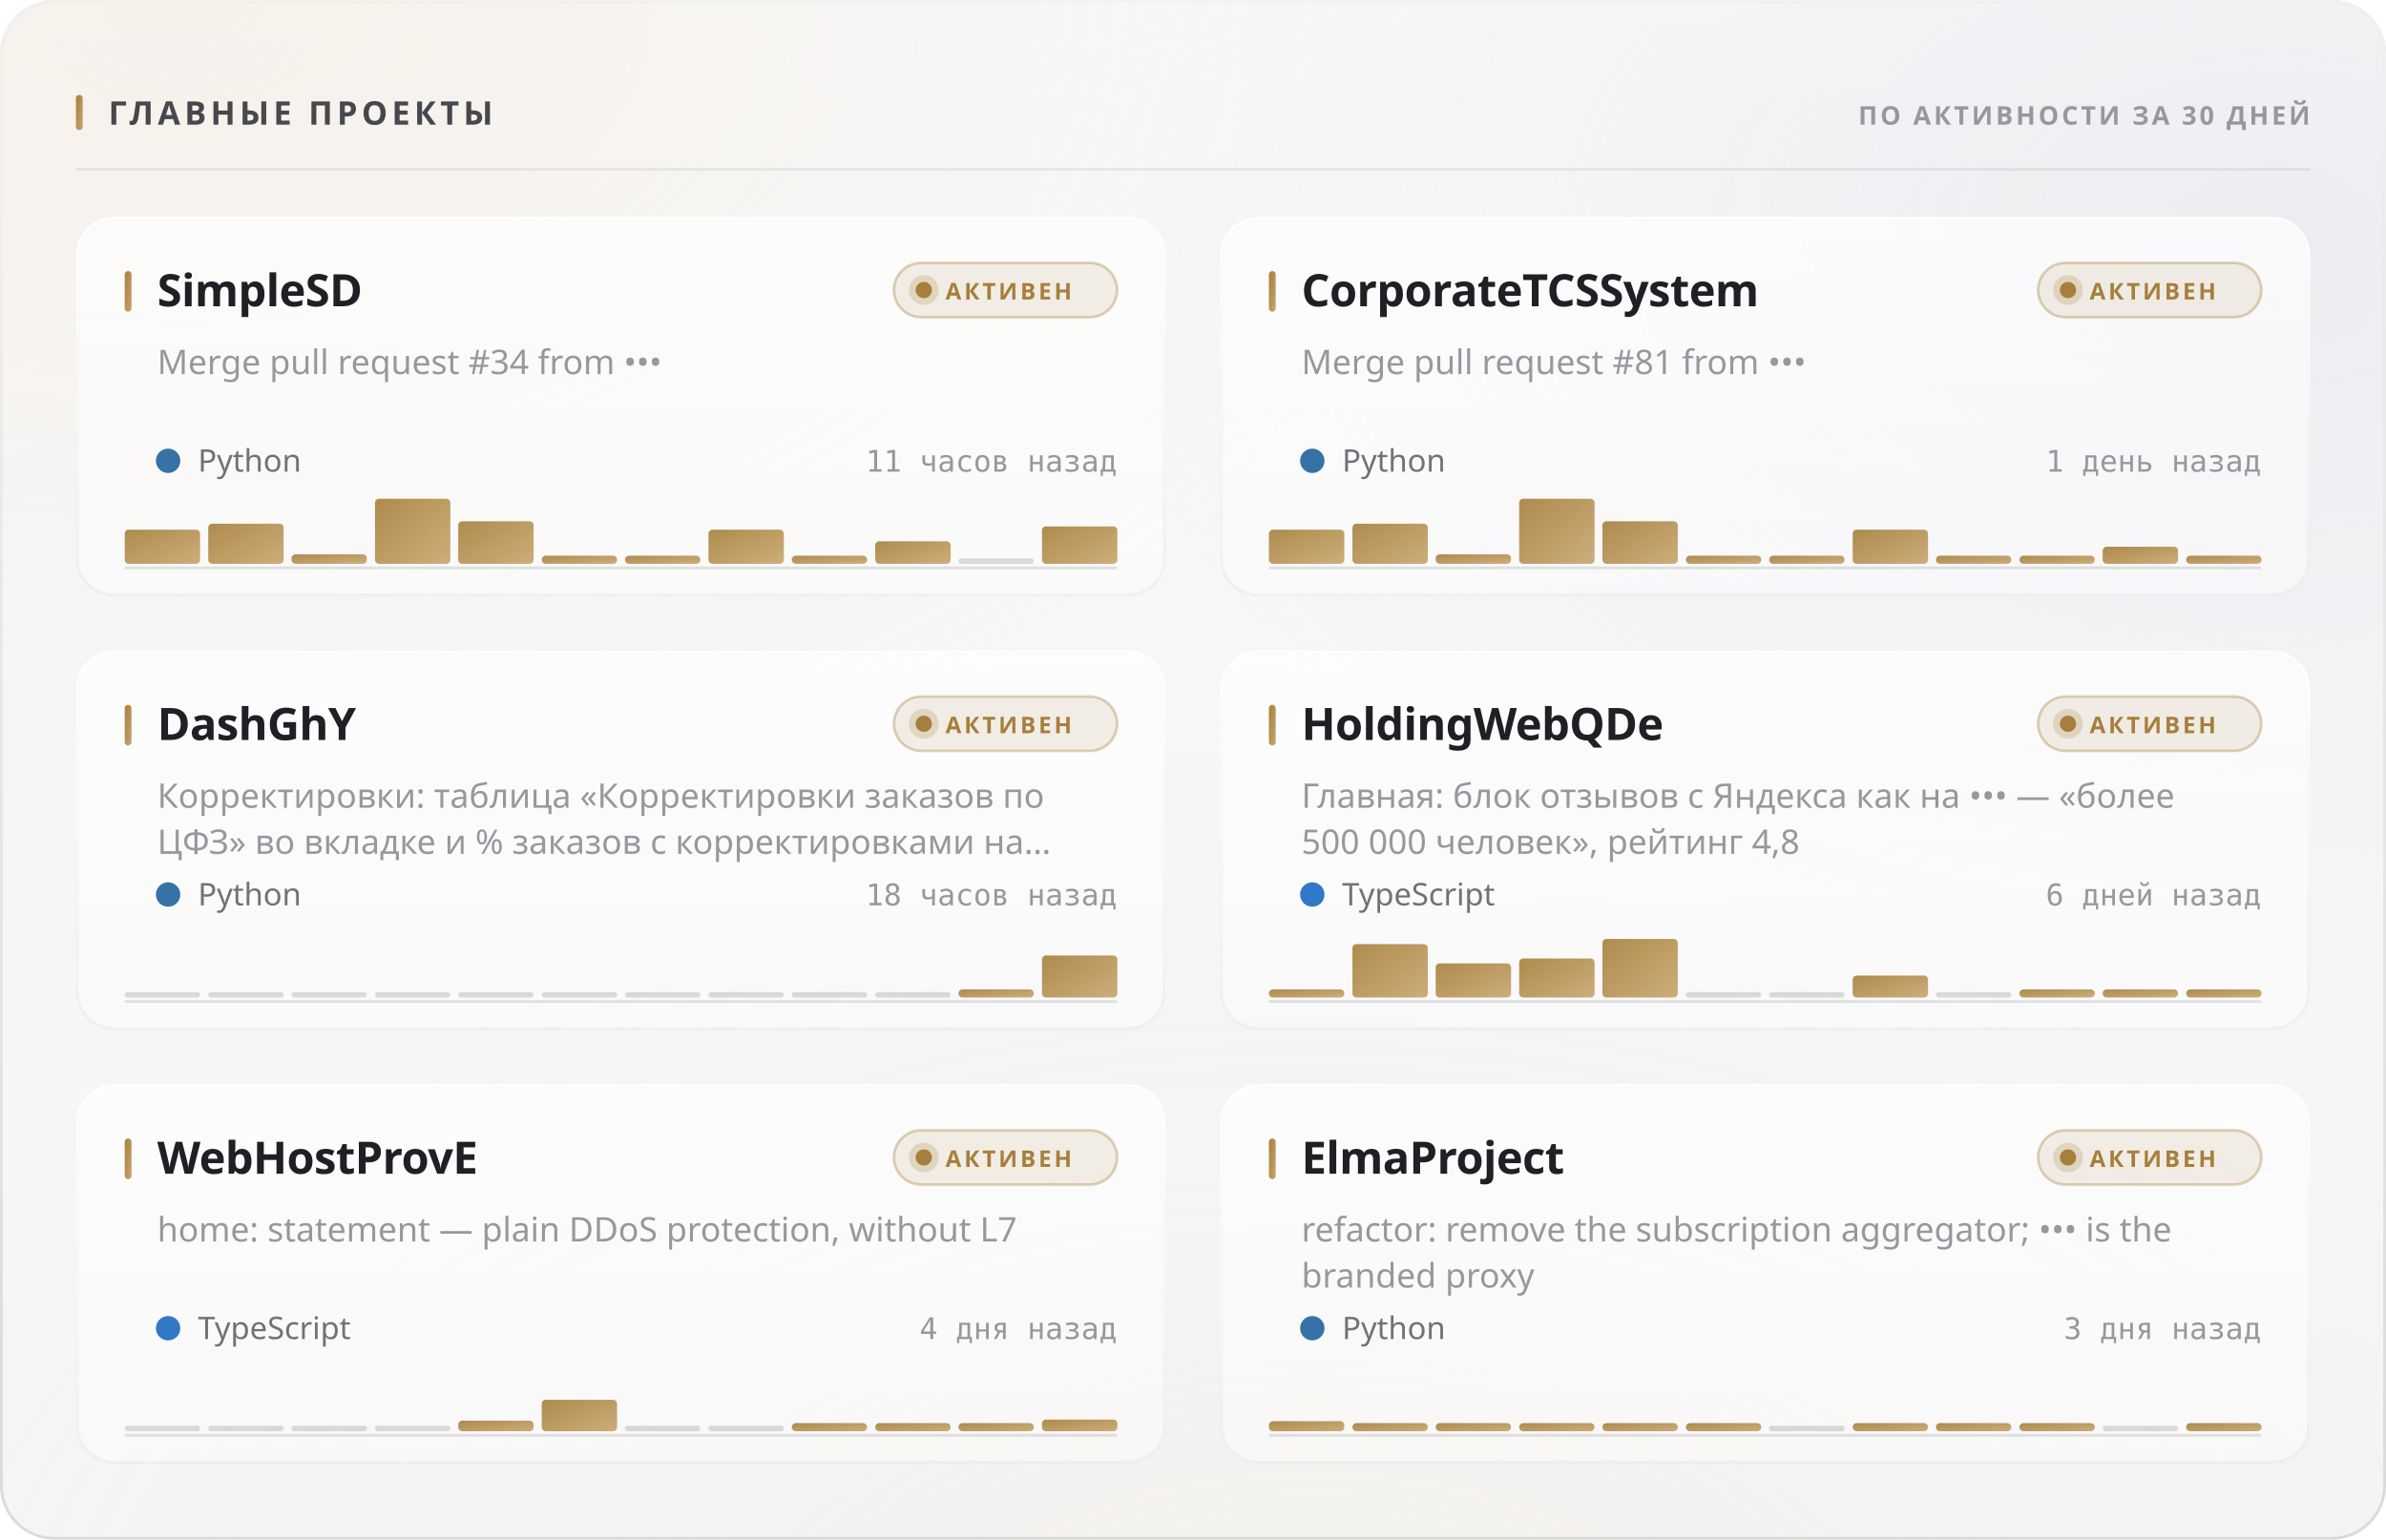
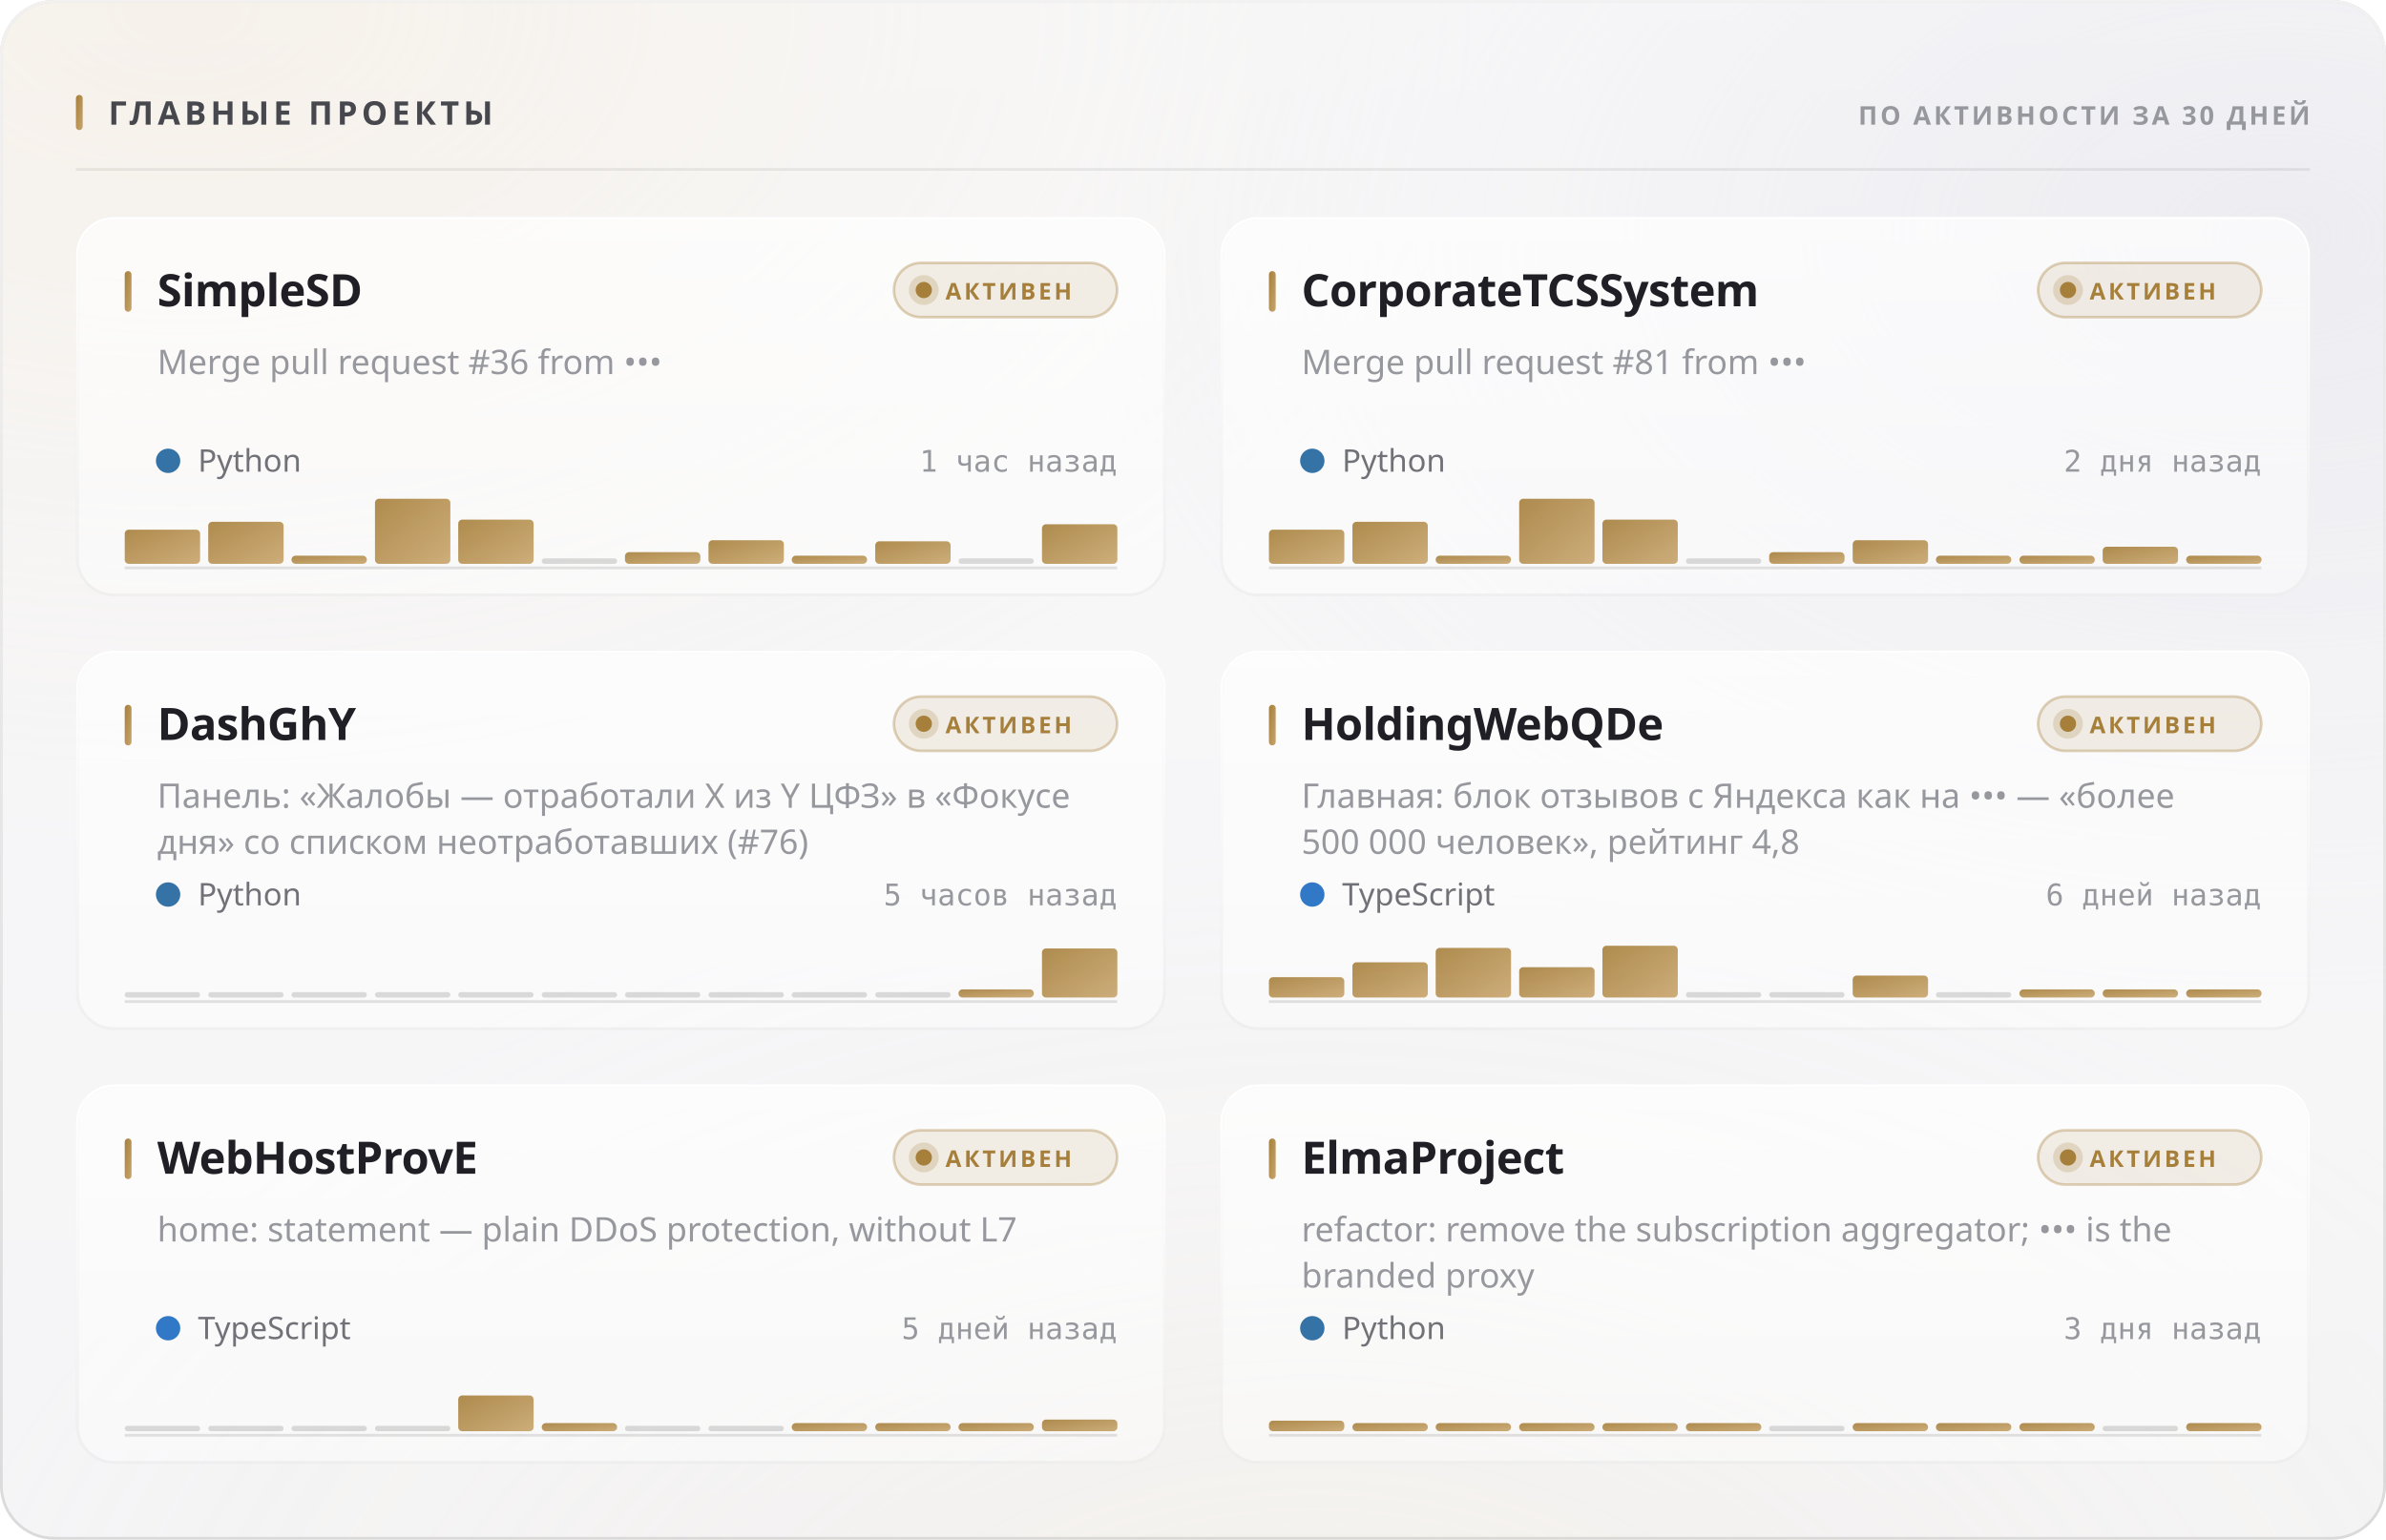
<svg xmlns="http://www.w3.org/2000/svg" width="880" height="568" viewBox="0 0 880 568" role="img">
  <style>
  text { font-family: -apple-system, BlinkMacSystemFont, 'Segoe UI', 'Noto Sans', Helvetica, Arial, sans-serif; }
  .mono { font-family: ui-monospace, 'SF Mono', 'Cascadia Mono', 'DejaVu Sans Mono', Menlo, Consolas, monospace; font-variant-numeric: tabular-nums; }
  .caps { letter-spacing: .1em; text-transform: uppercase; }

  @keyframes sheen  { from { transform: translateX(-120%); } to { transform: translateX(260%); } }
  @keyframes rise   { from { opacity: 0; transform: translateY(6px); } to { opacity: 1; transform: none; } }
  @keyframes slide  { from { opacity: 0; transform: translateX(-8px); } to { opacity: 1; transform: none; } }
  @keyframes grow   { from { transform: scaleY(0); } to { transform: scaleY(1); } }
  @keyframes widen  { from { transform: scaleX(0); } to { transform: scaleX(1); } }
  @keyframes draw   { from { stroke-dashoffset: 200; } to { stroke-dashoffset: 0; } }

  .sheen { animation: sheen 5.5s cubic-bezier(.45,0,.2,1) infinite; }
  .rise  { animation: rise .5s cubic-bezier(.16,1,.3,1) both; }
  .slide { animation: slide .42s cubic-bezier(.16,1,.3,1) both; }
  .bar   { transform-box: fill-box; transform-origin: 50% 100%;
           animation: grow .62s cubic-bezier(.16,1,.3,1) both; }
  .fill  { transform-box: fill-box; transform-origin: 0% 50%;
           animation: widen .8s cubic-bezier(.16,1,.3,1) both; }
  /* The hidden start state lives in the keyframes, never in the static rule.
     A renderer that ignores CSS animations then falls back to the FINISHED
     state — a drawn line, visible text — instead of an empty panel. */
  .spark { stroke-dasharray: 200;
           animation: draw 1.1s cubic-bezier(.16,1,.3,1) both; }

  @media (prefers-reduced-motion: reduce) {
    .sheen { animation: none; opacity: 0; }
    .rise, .slide, .bar, .fill, .spark { animation: none; opacity: 1; transform: none;
                                         stroke-dashoffset: 0; }
  }</style>
  <defs>
    <filter id="grain5" x="0" y="0" width="100%" height="100%">
      <feTurbulence type="fractalNoise" baseFrequency="0.85" numOctaves="3" stitchTiles="stitch" />
      <feColorMatrix type="saturate" values="0" />
    </filter>
    <linearGradient id="accent1" x1="0" y1="0" x2="1" y2="1">
      <stop offset="0%" stop-color="#a67f3b" />
      <stop offset="100%" stop-color="#c8a56c" />
    </linearGradient>
    <radialGradient id="aurora6" cx="0.08" cy="0" r="0.55">
      <stop offset="0%" stop-color="#e7c99a" stop-opacity="0.28" />
      <stop offset="55%" stop-color="#e7c99a" stop-opacity="0.098" />
      <stop offset="100%" stop-color="#e7c99a" stop-opacity="0" />
    </radialGradient>
    <radialGradient id="aurora7" cx="0.95" cy="0.15" r="0.5">
      <stop offset="0%" stop-color="#ccccdb" stop-opacity="0.45" />
      <stop offset="55%" stop-color="#ccccdb" stop-opacity="0.158" />
      <stop offset="100%" stop-color="#ccccdb" stop-opacity="0" />
    </radialGradient>
    <radialGradient id="aurora8" cx="0.55" cy="1.15" r="0.6">
      <stop offset="0%" stop-color="#ead4b3" stop-opacity="0.2" />
      <stop offset="55%" stop-color="#ead4b3" stop-opacity="0.07" />
      <stop offset="100%" stop-color="#ead4b3" stop-opacity="0" />
    </radialGradient>
    <linearGradient id="glass2" x1="0" y1="0" x2="0" y2="1">
      <stop offset="0%" stop-color="#ffffff" stop-opacity="0.42" />
      <stop offset="100%" stop-color="#ffffff" stop-opacity="0.16" />
    </linearGradient>
    <linearGradient id="rim3" x1="0" y1="0" x2="0" y2="1">
      <stop offset="0%" stop-color="#ffffff" stop-opacity="0.7" />
      <stop offset="100%" stop-color="#ffffff" stop-opacity="0.15" />
    </linearGradient>
    <linearGradient id="spec4" x1="0" y1="0" x2="1" y2="0">
      <stop offset="0%" stop-color="#ffffff" stop-opacity="0" />
      <stop offset="35%" stop-color="#ffffff" stop-opacity="0.72" />
      <stop offset="70%" stop-color="#ffffff" stop-opacity="0.252" />
      <stop offset="100%" stop-color="#ffffff" stop-opacity="0" />
    </linearGradient>
    <linearGradient id="cardglass9" x1="0" y1="0" x2="0" y2="1">
      <stop offset="0%" stop-color="#ffffff" stop-opacity="0.7" />
      <stop offset="100%" stop-color="#ffffff" stop-opacity="0.4" />
    </linearGradient>
    <linearGradient id="cardrim10" x1="0" y1="0" x2="0" y2="1">
      <stop offset="0%" stop-color="#ffffff" stop-opacity="1" />
      <stop offset="100%" stop-color="#ffffff" stop-opacity="0.3" />
    </linearGradient>
    <linearGradient id="cardspec11" x1="0" y1="0" x2="1" y2="0">
      <stop offset="0%" stop-color="#ffffff" stop-opacity="0" />
      <stop offset="35%" stop-color="#ffffff" stop-opacity="0.9" />
      <stop offset="70%" stop-color="#ffffff" stop-opacity="0.315" />
      <stop offset="100%" stop-color="#ffffff" stop-opacity="0" />
    </linearGradient>
    <linearGradient id="cardglass12" x1="0" y1="0" x2="0" y2="1">
      <stop offset="0%" stop-color="#ffffff" stop-opacity="0.7" />
      <stop offset="100%" stop-color="#ffffff" stop-opacity="0.4" />
    </linearGradient>
    <linearGradient id="cardrim13" x1="0" y1="0" x2="0" y2="1">
      <stop offset="0%" stop-color="#ffffff" stop-opacity="1" />
      <stop offset="100%" stop-color="#ffffff" stop-opacity="0.3" />
    </linearGradient>
    <linearGradient id="cardspec14" x1="0" y1="0" x2="1" y2="0">
      <stop offset="0%" stop-color="#ffffff" stop-opacity="0" />
      <stop offset="35%" stop-color="#ffffff" stop-opacity="0.9" />
      <stop offset="70%" stop-color="#ffffff" stop-opacity="0.315" />
      <stop offset="100%" stop-color="#ffffff" stop-opacity="0" />
    </linearGradient>
    <linearGradient id="cardglass15" x1="0" y1="0" x2="0" y2="1">
      <stop offset="0%" stop-color="#ffffff" stop-opacity="0.7" />
      <stop offset="100%" stop-color="#ffffff" stop-opacity="0.4" />
    </linearGradient>
    <linearGradient id="cardrim16" x1="0" y1="0" x2="0" y2="1">
      <stop offset="0%" stop-color="#ffffff" stop-opacity="1" />
      <stop offset="100%" stop-color="#ffffff" stop-opacity="0.3" />
    </linearGradient>
    <linearGradient id="cardspec17" x1="0" y1="0" x2="1" y2="0">
      <stop offset="0%" stop-color="#ffffff" stop-opacity="0" />
      <stop offset="35%" stop-color="#ffffff" stop-opacity="0.9" />
      <stop offset="70%" stop-color="#ffffff" stop-opacity="0.315" />
      <stop offset="100%" stop-color="#ffffff" stop-opacity="0" />
    </linearGradient>
    <linearGradient id="cardglass18" x1="0" y1="0" x2="0" y2="1">
      <stop offset="0%" stop-color="#ffffff" stop-opacity="0.7" />
      <stop offset="100%" stop-color="#ffffff" stop-opacity="0.4" />
    </linearGradient>
    <linearGradient id="cardrim19" x1="0" y1="0" x2="0" y2="1">
      <stop offset="0%" stop-color="#ffffff" stop-opacity="1" />
      <stop offset="100%" stop-color="#ffffff" stop-opacity="0.3" />
    </linearGradient>
    <linearGradient id="cardspec20" x1="0" y1="0" x2="1" y2="0">
      <stop offset="0%" stop-color="#ffffff" stop-opacity="0" />
      <stop offset="35%" stop-color="#ffffff" stop-opacity="0.9" />
      <stop offset="70%" stop-color="#ffffff" stop-opacity="0.315" />
      <stop offset="100%" stop-color="#ffffff" stop-opacity="0" />
    </linearGradient>
    <linearGradient id="cardglass21" x1="0" y1="0" x2="0" y2="1">
      <stop offset="0%" stop-color="#ffffff" stop-opacity="0.7" />
      <stop offset="100%" stop-color="#ffffff" stop-opacity="0.4" />
    </linearGradient>
    <linearGradient id="cardrim22" x1="0" y1="0" x2="0" y2="1">
      <stop offset="0%" stop-color="#ffffff" stop-opacity="1" />
      <stop offset="100%" stop-color="#ffffff" stop-opacity="0.3" />
    </linearGradient>
    <linearGradient id="cardspec23" x1="0" y1="0" x2="1" y2="0">
      <stop offset="0%" stop-color="#ffffff" stop-opacity="0" />
      <stop offset="35%" stop-color="#ffffff" stop-opacity="0.9" />
      <stop offset="70%" stop-color="#ffffff" stop-opacity="0.315" />
      <stop offset="100%" stop-color="#ffffff" stop-opacity="0" />
    </linearGradient>
    <linearGradient id="cardglass24" x1="0" y1="0" x2="0" y2="1">
      <stop offset="0%" stop-color="#ffffff" stop-opacity="0.7" />
      <stop offset="100%" stop-color="#ffffff" stop-opacity="0.4" />
    </linearGradient>
    <linearGradient id="cardrim25" x1="0" y1="0" x2="0" y2="1">
      <stop offset="0%" stop-color="#ffffff" stop-opacity="1" />
      <stop offset="100%" stop-color="#ffffff" stop-opacity="0.3" />
    </linearGradient>
    <linearGradient id="cardspec26" x1="0" y1="0" x2="1" y2="0">
      <stop offset="0%" stop-color="#ffffff" stop-opacity="0" />
      <stop offset="35%" stop-color="#ffffff" stop-opacity="0.9" />
      <stop offset="70%" stop-color="#ffffff" stop-opacity="0.315" />
      <stop offset="100%" stop-color="#ffffff" stop-opacity="0" />
    </linearGradient>
  </defs>
  <rect width="880" height="568" rx="20" fill="#f3f3f5" />
  <rect width="880" height="568" rx="20" fill="url(#aurora6)" />
  <rect width="880" height="568" rx="20" fill="url(#aurora7)" />
  <rect width="880" height="568" rx="20" fill="url(#aurora8)" />
  <rect width="880" height="568" rx="20" fill="url(#glass2)" />
  <rect width="880" height="568" rx="20" filter="url(#grain5)" opacity="0.06" style="mix-blend-mode:overlay" />
  <rect x=".5" y=".5" width="879" height="567" rx="19.5" fill="none" stroke="rgba(10,10,12,0.14)" />
  <rect x=".5" y=".5" width="879" height="567" rx="19.5" fill="none" stroke="url(#rim3)" />
  <path d="M20 1 H860" stroke="url(#spec4)" stroke-width="1.2" fill="none" />
  <rect x="28" y="35" width="2.5" height="13" rx="1.25" fill="url(#accent1)" />
  <text x="40" y="46" font-size="12" font-weight="700" fill="#47474e" letter-spacing="0.13em">ГЛАВНЫЕ ПРОЕКТЫ</text>
  <text x="852" y="46" font-size="9.5" font-weight="600" fill="#97989e" text-anchor="end" letter-spacing="0.11em">ПО АКТИВНОСТИ ЗА 30 ДНЕЙ</text>
  <path d="M28 62.5 H852" stroke="rgba(10,10,12,0.07)" stroke-width="1" />
  <g class="rise" opacity="1" style="">
    <rect x="28" y="80" width="402" height="140" rx="14" fill="url(#cardglass9)" />
    <rect x="28" y="80" width="402" height="140" rx="14" filter="url(#grain5)" opacity="0.048" style="mix-blend-mode:overlay" />
    <rect x="28.5" y="80.5" width="401" height="139" rx="13.5" fill="none" stroke="rgba(10,10,12,0.07)" />
    <rect x="28.5" y="80.5" width="401" height="139" rx="13.5" fill="none" stroke="url(#cardrim10)" />
    <path d="M42 81 H416" stroke="url(#cardspec11)" stroke-width="1" fill="none" />
    <rect x="46" y="100" width="2.5" height="15" rx="1.25" fill="url(#accent1)" />
    <text x="58" y="113" font-size="16.5" font-weight="700" fill="#1f1f25" letter-spacing="-0.01em">SimpleSD</text>
    <rect x="329.709" y="97" width="82.291" height="20" rx="10" fill="rgba(166,127,59,0.12)" stroke="rgba(166,127,59,0.35)" />
    <circle cx="340.709" cy="107" r="3" fill="#a67f3b" />
    <circle cx="340.709" cy="107" r="5.5" fill="#a67f3b" opacity=".22" />
    <text x="348.709" y="110.5" font-size="8.5" font-weight="700" fill="#a67f3b" letter-spacing="0.12em">АКТИВЕН</text>
-     <text x="58" y="138" font-size="12.5" font-weight="400" fill="#97989e">Merge pull request #34 from •••</text>
+     <text x="58" y="138" font-size="12.5" font-weight="400" fill="#97989e">Merge pull request #36 from •••</text>
    <circle cx="62" cy="170" r="4.5" fill="#3572A5" />
    <text x="73" y="174" font-size="11.5" font-weight="400" fill="#717178">Python</text>
-     <text x="412" y="174" font-size="11" font-weight="400" fill="#97989e" text-anchor="end" class="mono">11 часов назад</text>
+     <text x="412" y="174" font-size="11" font-weight="400" fill="#97989e" text-anchor="end" class="mono">1 час назад</text>
    <path d="M46 209.5 H412" stroke="rgba(10,10,12,0.112)" stroke-width="1" />
    <g class="bar" style="animation-delay:0.18s">
      <rect x="46.0" y="195.4" width="27.8" height="12.6" rx="1.5" fill="url(#accent1)" opacity="0.9" />
-       <rect x="76.8" y="193.2" width="27.8" height="14.8" rx="1.5" fill="url(#accent1)" opacity="0.9" />
-       <rect x="107.5" y="204.5" width="27.8" height="3.5" rx="1.5" fill="url(#accent1)" opacity="0.9" />
+       <rect x="76.8" y="192.5" width="27.8" height="15.5" rx="1.5" fill="url(#accent1)" opacity="0.9" />
+       <rect x="107.5" y="205.0" width="27.8" height="3.0" rx="1.5" fill="url(#accent1)" opacity="0.9" />
      <rect x="138.3" y="184.0" width="27.8" height="24.0" rx="1.5" fill="url(#accent1)" opacity="0.9" />
-       <rect x="169.0" y="192.3" width="27.8" height="15.7" rx="1.5" fill="url(#accent1)" opacity="0.9" />
-       <rect x="199.8" y="205.0" width="27.8" height="3.0" rx="1.5" fill="url(#accent1)" opacity="0.9" />
-       <rect x="230.5" y="205.0" width="27.8" height="3.0" rx="1.5" fill="url(#accent1)" opacity="0.9" />
-       <rect x="261.3" y="195.4" width="27.8" height="12.6" rx="1.5" fill="url(#accent1)" opacity="0.9" />
+       <rect x="169.0" y="191.7" width="27.8" height="16.3" rx="1.5" fill="url(#accent1)" opacity="0.9" />
+       <rect x="199.8" y="206.0" width="27.8" height="2" rx="1" fill="rgba(10,10,12,0.14)" />
+       <rect x="230.5" y="203.7" width="27.8" height="4.3" rx="1.5" fill="url(#accent1)" opacity="0.9" />
+       <rect x="261.3" y="199.3" width="27.8" height="8.7" rx="1.5" fill="url(#accent1)" opacity="0.9" />
      <rect x="292.0" y="205.0" width="27.8" height="3.0" rx="1.5" fill="url(#accent1)" opacity="0.9" />
      <rect x="322.8" y="199.7" width="27.8" height="8.3" rx="1.5" fill="url(#accent1)" opacity="0.9" />
      <rect x="353.5" y="206.0" width="27.8" height="2" rx="1" fill="rgba(10,10,12,0.14)" />
-       <rect x="384.3" y="194.2" width="27.8" height="13.8" rx="1.5" fill="url(#accent1)" opacity="0.9" />
+       <rect x="384.3" y="193.4" width="27.8" height="14.6" rx="1.5" fill="url(#accent1)" opacity="0.9" />
    </g>
  </g>
  <g class="rise" opacity="1" style=" animation-delay:0.055s;">
    <rect x="450" y="80" width="402" height="140" rx="14" fill="url(#cardglass12)" />
    <rect x="450" y="80" width="402" height="140" rx="14" filter="url(#grain5)" opacity="0.048" style="mix-blend-mode:overlay" />
    <rect x="450.5" y="80.5" width="401" height="139" rx="13.5" fill="none" stroke="rgba(10,10,12,0.07)" />
    <rect x="450.5" y="80.5" width="401" height="139" rx="13.5" fill="none" stroke="url(#cardrim13)" />
    <path d="M464 81 H838" stroke="url(#cardspec14)" stroke-width="1" fill="none" />
    <rect x="468" y="100" width="2.5" height="15" rx="1.25" fill="url(#accent1)" />
    <text x="480" y="113" font-size="16.5" font-weight="700" fill="#1f1f25" letter-spacing="-0.01em">CorporateTCSSystem</text>
    <rect x="751.709" y="97" width="82.291" height="20" rx="10" fill="rgba(166,127,59,0.12)" stroke="rgba(166,127,59,0.35)" />
    <circle cx="762.709" cy="107" r="3" fill="#a67f3b" />
    <circle cx="762.709" cy="107" r="5.5" fill="#a67f3b" opacity=".22" />
    <text x="770.709" y="110.5" font-size="8.5" font-weight="700" fill="#a67f3b" letter-spacing="0.12em">АКТИВЕН</text>
    <text x="480" y="138" font-size="12.5" font-weight="400" fill="#97989e">Merge pull request #81 from •••</text>
    <circle cx="484" cy="170" r="4.5" fill="#3572A5" />
    <text x="495" y="174" font-size="11.5" font-weight="400" fill="#717178">Python</text>
-     <text x="834" y="174" font-size="11" font-weight="400" fill="#97989e" text-anchor="end" class="mono">1 день назад</text>
+     <text x="834" y="174" font-size="11" font-weight="400" fill="#97989e" text-anchor="end" class="mono">2 дня назад</text>
    <path d="M468 209.5 H834" stroke="rgba(10,10,12,0.112)" stroke-width="1" />
    <g class="bar" style="animation-delay:0.24s">
      <rect x="468.0" y="195.4" width="27.8" height="12.6" rx="1.5" fill="url(#accent1)" opacity="0.9" />
-       <rect x="498.8" y="193.2" width="27.8" height="14.8" rx="1.5" fill="url(#accent1)" opacity="0.9" />
-       <rect x="529.5" y="204.5" width="27.8" height="3.5" rx="1.5" fill="url(#accent1)" opacity="0.9" />
+       <rect x="498.8" y="192.5" width="27.8" height="15.5" rx="1.5" fill="url(#accent1)" opacity="0.9" />
+       <rect x="529.5" y="205.0" width="27.8" height="3.0" rx="1.5" fill="url(#accent1)" opacity="0.9" />
      <rect x="560.3" y="184.0" width="27.8" height="24.0" rx="1.5" fill="url(#accent1)" opacity="0.9" />
-       <rect x="591.0" y="192.3" width="27.8" height="15.7" rx="1.5" fill="url(#accent1)" opacity="0.9" />
-       <rect x="621.8" y="205.0" width="27.8" height="3.0" rx="1.5" fill="url(#accent1)" opacity="0.9" />
-       <rect x="652.5" y="205.0" width="27.8" height="3.0" rx="1.5" fill="url(#accent1)" opacity="0.9" />
-       <rect x="683.3" y="195.4" width="27.8" height="12.6" rx="1.5" fill="url(#accent1)" opacity="0.9" />
+       <rect x="591.0" y="191.7" width="27.8" height="16.3" rx="1.5" fill="url(#accent1)" opacity="0.9" />
+       <rect x="621.8" y="206.0" width="27.8" height="2" rx="1" fill="rgba(10,10,12,0.14)" />
+       <rect x="652.5" y="203.7" width="27.8" height="4.3" rx="1.5" fill="url(#accent1)" opacity="0.9" />
+       <rect x="683.3" y="199.3" width="27.8" height="8.7" rx="1.5" fill="url(#accent1)" opacity="0.9" />
      <rect x="714.0" y="205.0" width="27.8" height="3.0" rx="1.5" fill="url(#accent1)" opacity="0.9" />
      <rect x="744.8" y="205.0" width="27.8" height="3.0" rx="1.5" fill="url(#accent1)" opacity="0.9" />
      <rect x="775.5" y="201.7" width="27.8" height="6.3" rx="1.5" fill="url(#accent1)" opacity="0.9" />
      <rect x="806.3" y="205.0" width="27.8" height="3.0" rx="1.5" fill="url(#accent1)" opacity="0.9" />
    </g>
  </g>
  <g class="rise" opacity="1" style=" animation-delay:0.110s;">
    <rect x="28" y="240" width="402" height="140" rx="14" fill="url(#cardglass15)" />
    <rect x="28" y="240" width="402" height="140" rx="14" filter="url(#grain5)" opacity="0.048" style="mix-blend-mode:overlay" />
    <rect x="28.5" y="240.5" width="401" height="139" rx="13.5" fill="none" stroke="rgba(10,10,12,0.07)" />
    <rect x="28.5" y="240.5" width="401" height="139" rx="13.5" fill="none" stroke="url(#cardrim16)" />
    <path d="M42 241 H416" stroke="url(#cardspec17)" stroke-width="1" fill="none" />
    <rect x="46" y="260" width="2.5" height="15" rx="1.25" fill="url(#accent1)" />
    <text x="58" y="273" font-size="16.5" font-weight="700" fill="#1f1f25" letter-spacing="-0.01em">DashGhY</text>
    <rect x="329.709" y="257" width="82.291" height="20" rx="10" fill="rgba(166,127,59,0.12)" stroke="rgba(166,127,59,0.35)" />
    <circle cx="340.709" cy="267" r="3" fill="#a67f3b" />
    <circle cx="340.709" cy="267" r="5.5" fill="#a67f3b" opacity=".22" />
    <text x="348.709" y="270.5" font-size="8.5" font-weight="700" fill="#a67f3b" letter-spacing="0.12em">АКТИВЕН</text>
-     <text x="58" y="298" font-size="12.5" font-weight="400" fill="#97989e">Корректировки: таблица «Корректировки заказов по</text>
-     <text x="58" y="315" font-size="12.5" font-weight="400" fill="#97989e">ЦФЗ» во вкладке и % заказов с корректировками на…</text>
+     <text x="58" y="298" font-size="12.5" font-weight="400" fill="#97989e">Панель: «Жалобы — отработали X из Y ЦФЗ» в «Фокусе</text>
+     <text x="58" y="315" font-size="12.5" font-weight="400" fill="#97989e">дня» со списком неотработавших (#76)</text>
    <circle cx="62" cy="330" r="4.5" fill="#3572A5" />
    <text x="73" y="334" font-size="11.5" font-weight="400" fill="#717178">Python</text>
-     <text x="412" y="334" font-size="11" font-weight="400" fill="#97989e" text-anchor="end" class="mono">18 часов назад</text>
+     <text x="412" y="334" font-size="11" font-weight="400" fill="#97989e" text-anchor="end" class="mono">5 часов назад</text>
    <path d="M46 369.5 H412" stroke="rgba(10,10,12,0.112)" stroke-width="1" />
    <g class="bar" style="animation-delay:0.3s">
      <rect x="46.0" y="366.0" width="27.8" height="2" rx="1" fill="rgba(10,10,12,0.14)" />
      <rect x="76.8" y="366.0" width="27.8" height="2" rx="1" fill="rgba(10,10,12,0.14)" />
      <rect x="107.5" y="366.0" width="27.8" height="2" rx="1" fill="rgba(10,10,12,0.14)" />
      <rect x="138.3" y="366.0" width="27.8" height="2" rx="1" fill="rgba(10,10,12,0.14)" />
      <rect x="169.0" y="366.0" width="27.8" height="2" rx="1" fill="rgba(10,10,12,0.14)" />
      <rect x="199.8" y="366.0" width="27.8" height="2" rx="1" fill="rgba(10,10,12,0.14)" />
      <rect x="230.5" y="366.0" width="27.8" height="2" rx="1" fill="rgba(10,10,12,0.14)" />
      <rect x="261.3" y="366.0" width="27.8" height="2" rx="1" fill="rgba(10,10,12,0.14)" />
      <rect x="292.0" y="366.0" width="27.8" height="2" rx="1" fill="rgba(10,10,12,0.14)" />
      <rect x="322.8" y="366.0" width="27.8" height="2" rx="1" fill="rgba(10,10,12,0.14)" />
      <rect x="353.5" y="365.0" width="27.8" height="3.0" rx="1.5" fill="url(#accent1)" opacity="0.9" />
-       <rect x="384.3" y="352.5" width="27.8" height="15.5" rx="1.5" fill="url(#accent1)" opacity="0.9" />
+       <rect x="384.3" y="349.9" width="27.8" height="18.1" rx="1.5" fill="url(#accent1)" opacity="0.9" />
    </g>
  </g>
  <g class="rise" opacity="1" style=" animation-delay:0.165s;">
    <rect x="450" y="240" width="402" height="140" rx="14" fill="url(#cardglass18)" />
    <rect x="450" y="240" width="402" height="140" rx="14" filter="url(#grain5)" opacity="0.048" style="mix-blend-mode:overlay" />
    <rect x="450.5" y="240.5" width="401" height="139" rx="13.5" fill="none" stroke="rgba(10,10,12,0.07)" />
    <rect x="450.5" y="240.5" width="401" height="139" rx="13.5" fill="none" stroke="url(#cardrim19)" />
    <path d="M464 241 H838" stroke="url(#cardspec20)" stroke-width="1" fill="none" />
    <rect x="468" y="260" width="2.5" height="15" rx="1.25" fill="url(#accent1)" />
    <text x="480" y="273" font-size="16.5" font-weight="700" fill="#1f1f25" letter-spacing="-0.01em">HoldingWebQDe</text>
    <rect x="751.709" y="257" width="82.291" height="20" rx="10" fill="rgba(166,127,59,0.12)" stroke="rgba(166,127,59,0.35)" />
    <circle cx="762.709" cy="267" r="3" fill="#a67f3b" />
    <circle cx="762.709" cy="267" r="5.5" fill="#a67f3b" opacity=".22" />
    <text x="770.709" y="270.5" font-size="8.5" font-weight="700" fill="#a67f3b" letter-spacing="0.12em">АКТИВЕН</text>
    <text x="480" y="298" font-size="12.5" font-weight="400" fill="#97989e">Главная: блок отзывов с Яндекса как на ••• — «более</text>
    <text x="480" y="315" font-size="12.5" font-weight="400" fill="#97989e">500 000 человек», рейтинг 4,8</text>
    <circle cx="484" cy="330" r="4.5" fill="#3178c6" />
    <text x="495" y="334" font-size="11.5" font-weight="400" fill="#717178">TypeScript</text>
    <text x="834" y="334" font-size="11" font-weight="400" fill="#97989e" text-anchor="end" class="mono">6 дней назад</text>
    <path d="M468 369.5 H834" stroke="rgba(10,10,12,0.112)" stroke-width="1" />
    <g class="bar" style="animation-delay:0.36s">
-       <rect x="468.0" y="365.0" width="27.8" height="3.0" rx="1.5" fill="url(#accent1)" opacity="0.9" />
-       <rect x="498.8" y="348.3" width="27.8" height="19.7" rx="1.5" fill="url(#accent1)" opacity="0.9" />
-       <rect x="529.5" y="355.4" width="27.8" height="12.6" rx="1.5" fill="url(#accent1)" opacity="0.9" />
-       <rect x="560.3" y="353.6" width="27.8" height="14.4" rx="1.5" fill="url(#accent1)" opacity="0.9" />
-       <rect x="591.0" y="346.4" width="27.8" height="21.6" rx="1.5" fill="url(#accent1)" opacity="0.9" />
+       <rect x="468.0" y="360.5" width="27.8" height="7.5" rx="1.5" fill="url(#accent1)" opacity="0.9" />
+       <rect x="498.8" y="355.0" width="27.8" height="13.0" rx="1.5" fill="url(#accent1)" opacity="0.9" />
+       <rect x="529.5" y="349.7" width="27.8" height="18.3" rx="1.5" fill="url(#accent1)" opacity="0.9" />
+       <rect x="560.3" y="356.8" width="27.8" height="11.2" rx="1.5" fill="url(#accent1)" opacity="0.9" />
+       <rect x="591.0" y="348.9" width="27.8" height="19.1" rx="1.5" fill="url(#accent1)" opacity="0.9" />
      <rect x="621.8" y="366.0" width="27.8" height="2" rx="1" fill="rgba(10,10,12,0.14)" />
      <rect x="652.5" y="366.0" width="27.8" height="2" rx="1" fill="rgba(10,10,12,0.14)" />
      <rect x="683.3" y="359.9" width="27.8" height="8.1" rx="1.5" fill="url(#accent1)" opacity="0.9" />
      <rect x="714.0" y="366.0" width="27.8" height="2" rx="1" fill="rgba(10,10,12,0.14)" />
      <rect x="744.8" y="365.0" width="27.8" height="3.0" rx="1.5" fill="url(#accent1)" opacity="0.9" />
      <rect x="775.5" y="365.0" width="27.8" height="3.0" rx="1.5" fill="url(#accent1)" opacity="0.9" />
      <rect x="806.3" y="365.0" width="27.8" height="3.0" rx="1.5" fill="url(#accent1)" opacity="0.9" />
    </g>
  </g>
  <g class="rise" opacity="1" style=" animation-delay:0.220s;">
    <rect x="28" y="400" width="402" height="140" rx="14" fill="url(#cardglass21)" />
    <rect x="28" y="400" width="402" height="140" rx="14" filter="url(#grain5)" opacity="0.048" style="mix-blend-mode:overlay" />
    <rect x="28.5" y="400.5" width="401" height="139" rx="13.5" fill="none" stroke="rgba(10,10,12,0.07)" />
    <rect x="28.5" y="400.5" width="401" height="139" rx="13.5" fill="none" stroke="url(#cardrim22)" />
    <path d="M42 401 H416" stroke="url(#cardspec23)" stroke-width="1" fill="none" />
    <rect x="46" y="420" width="2.5" height="15" rx="1.25" fill="url(#accent1)" />
    <text x="58" y="433" font-size="16.5" font-weight="700" fill="#1f1f25" letter-spacing="-0.01em">WebHostProvE</text>
    <rect x="329.709" y="417" width="82.291" height="20" rx="10" fill="rgba(166,127,59,0.12)" stroke="rgba(166,127,59,0.35)" />
    <circle cx="340.709" cy="427" r="3" fill="#a67f3b" />
    <circle cx="340.709" cy="427" r="5.5" fill="#a67f3b" opacity=".22" />
    <text x="348.709" y="430.5" font-size="8.5" font-weight="700" fill="#a67f3b" letter-spacing="0.12em">АКТИВЕН</text>
    <text x="58" y="458" font-size="12.5" font-weight="400" fill="#97989e">home: statement — plain DDoS protection, without L7</text>
    <circle cx="62" cy="490" r="4.5" fill="#3178c6" />
    <text x="73" y="494" font-size="11.5" font-weight="400" fill="#717178">TypeScript</text>
-     <text x="412" y="494" font-size="11" font-weight="400" fill="#97989e" text-anchor="end" class="mono">4 дня назад</text>
+     <text x="412" y="494" font-size="11" font-weight="400" fill="#97989e" text-anchor="end" class="mono">5 дней назад</text>
    <path d="M46 529.5 H412" stroke="rgba(10,10,12,0.112)" stroke-width="1" />
    <g class="bar" style="animation-delay:0.42s">
      <rect x="46.0" y="526.0" width="27.8" height="2" rx="1" fill="rgba(10,10,12,0.14)" />
      <rect x="76.8" y="526.0" width="27.8" height="2" rx="1" fill="rgba(10,10,12,0.14)" />
      <rect x="107.5" y="526.0" width="27.8" height="2" rx="1" fill="rgba(10,10,12,0.14)" />
      <rect x="138.3" y="526.0" width="27.8" height="2" rx="1" fill="rgba(10,10,12,0.14)" />
-       <rect x="169.0" y="524.1" width="27.8" height="3.9" rx="1.5" fill="url(#accent1)" opacity="0.9" />
-       <rect x="199.8" y="516.4" width="27.8" height="11.6" rx="1.5" fill="url(#accent1)" opacity="0.9" />
+       <rect x="169.0" y="514.8" width="27.8" height="13.2" rx="1.5" fill="url(#accent1)" opacity="0.9" />
+       <rect x="199.8" y="525.0" width="27.8" height="3.0" rx="1.5" fill="url(#accent1)" opacity="0.9" />
      <rect x="230.5" y="526.0" width="27.8" height="2" rx="1" fill="rgba(10,10,12,0.14)" />
      <rect x="261.3" y="526.0" width="27.8" height="2" rx="1" fill="rgba(10,10,12,0.14)" />
      <rect x="292.0" y="525.0" width="27.8" height="3.0" rx="1.5" fill="url(#accent1)" opacity="0.9" />
      <rect x="322.8" y="525.0" width="27.8" height="3.0" rx="1.5" fill="url(#accent1)" opacity="0.9" />
      <rect x="353.5" y="525.0" width="27.8" height="3.0" rx="1.5" fill="url(#accent1)" opacity="0.9" />
      <rect x="384.3" y="523.7" width="27.8" height="4.3" rx="1.5" fill="url(#accent1)" opacity="0.9" />
    </g>
  </g>
  <g class="rise" opacity="1" style=" animation-delay:0.275s;">
    <rect x="450" y="400" width="402" height="140" rx="14" fill="url(#cardglass24)" />
    <rect x="450" y="400" width="402" height="140" rx="14" filter="url(#grain5)" opacity="0.048" style="mix-blend-mode:overlay" />
    <rect x="450.5" y="400.5" width="401" height="139" rx="13.5" fill="none" stroke="rgba(10,10,12,0.07)" />
    <rect x="450.5" y="400.5" width="401" height="139" rx="13.5" fill="none" stroke="url(#cardrim25)" />
    <path d="M464 401 H838" stroke="url(#cardspec26)" stroke-width="1" fill="none" />
    <rect x="468" y="420" width="2.5" height="15" rx="1.25" fill="url(#accent1)" />
    <text x="480" y="433" font-size="16.5" font-weight="700" fill="#1f1f25" letter-spacing="-0.01em">ElmaProject</text>
    <rect x="751.709" y="417" width="82.291" height="20" rx="10" fill="rgba(166,127,59,0.12)" stroke="rgba(166,127,59,0.35)" />
    <circle cx="762.709" cy="427" r="3" fill="#a67f3b" />
    <circle cx="762.709" cy="427" r="5.5" fill="#a67f3b" opacity=".22" />
    <text x="770.709" y="430.5" font-size="8.5" font-weight="700" fill="#a67f3b" letter-spacing="0.12em">АКТИВЕН</text>
    <text x="480" y="458" font-size="12.5" font-weight="400" fill="#97989e">refactor: remove the subscription aggregator; ••• is the</text>
    <text x="480" y="475" font-size="12.5" font-weight="400" fill="#97989e">branded proxy</text>
    <circle cx="484" cy="490" r="4.5" fill="#3572A5" />
    <text x="495" y="494" font-size="11.5" font-weight="400" fill="#717178">Python</text>
    <text x="834" y="494" font-size="11" font-weight="400" fill="#97989e" text-anchor="end" class="mono">3 дня назад</text>
    <path d="M468 529.5 H834" stroke="rgba(10,10,12,0.112)" stroke-width="1" />
    <g class="bar" style="animation-delay:0.48s">
-       <rect x="468.0" y="524.3" width="27.8" height="3.7" rx="1.5" fill="url(#accent1)" opacity="0.9" />
+       <rect x="468.0" y="524.1" width="27.8" height="3.9" rx="1.5" fill="url(#accent1)" opacity="0.9" />
      <rect x="498.8" y="525.0" width="27.8" height="3.0" rx="1.5" fill="url(#accent1)" opacity="0.9" />
      <rect x="529.5" y="525.0" width="27.8" height="3.0" rx="1.5" fill="url(#accent1)" opacity="0.9" />
      <rect x="560.3" y="525.0" width="27.8" height="3.0" rx="1.5" fill="url(#accent1)" opacity="0.9" />
      <rect x="591.0" y="525.0" width="27.8" height="3.0" rx="1.5" fill="url(#accent1)" opacity="0.9" />
      <rect x="621.8" y="525.0" width="27.8" height="3.0" rx="1.5" fill="url(#accent1)" opacity="0.9" />
      <rect x="652.5" y="526.0" width="27.8" height="2" rx="1" fill="rgba(10,10,12,0.14)" />
      <rect x="683.3" y="525.0" width="27.8" height="3.0" rx="1.5" fill="url(#accent1)" opacity="0.9" />
      <rect x="714.0" y="525.0" width="27.8" height="3.0" rx="1.5" fill="url(#accent1)" opacity="0.9" />
      <rect x="744.8" y="525.0" width="27.8" height="3.0" rx="1.5" fill="url(#accent1)" opacity="0.9" />
      <rect x="775.5" y="526.0" width="27.8" height="2" rx="1" fill="rgba(10,10,12,0.14)" />
      <rect x="806.3" y="525.0" width="27.8" height="3.0" rx="1.5" fill="url(#accent1)" opacity="0.9" />
    </g>
  </g>
</svg>
